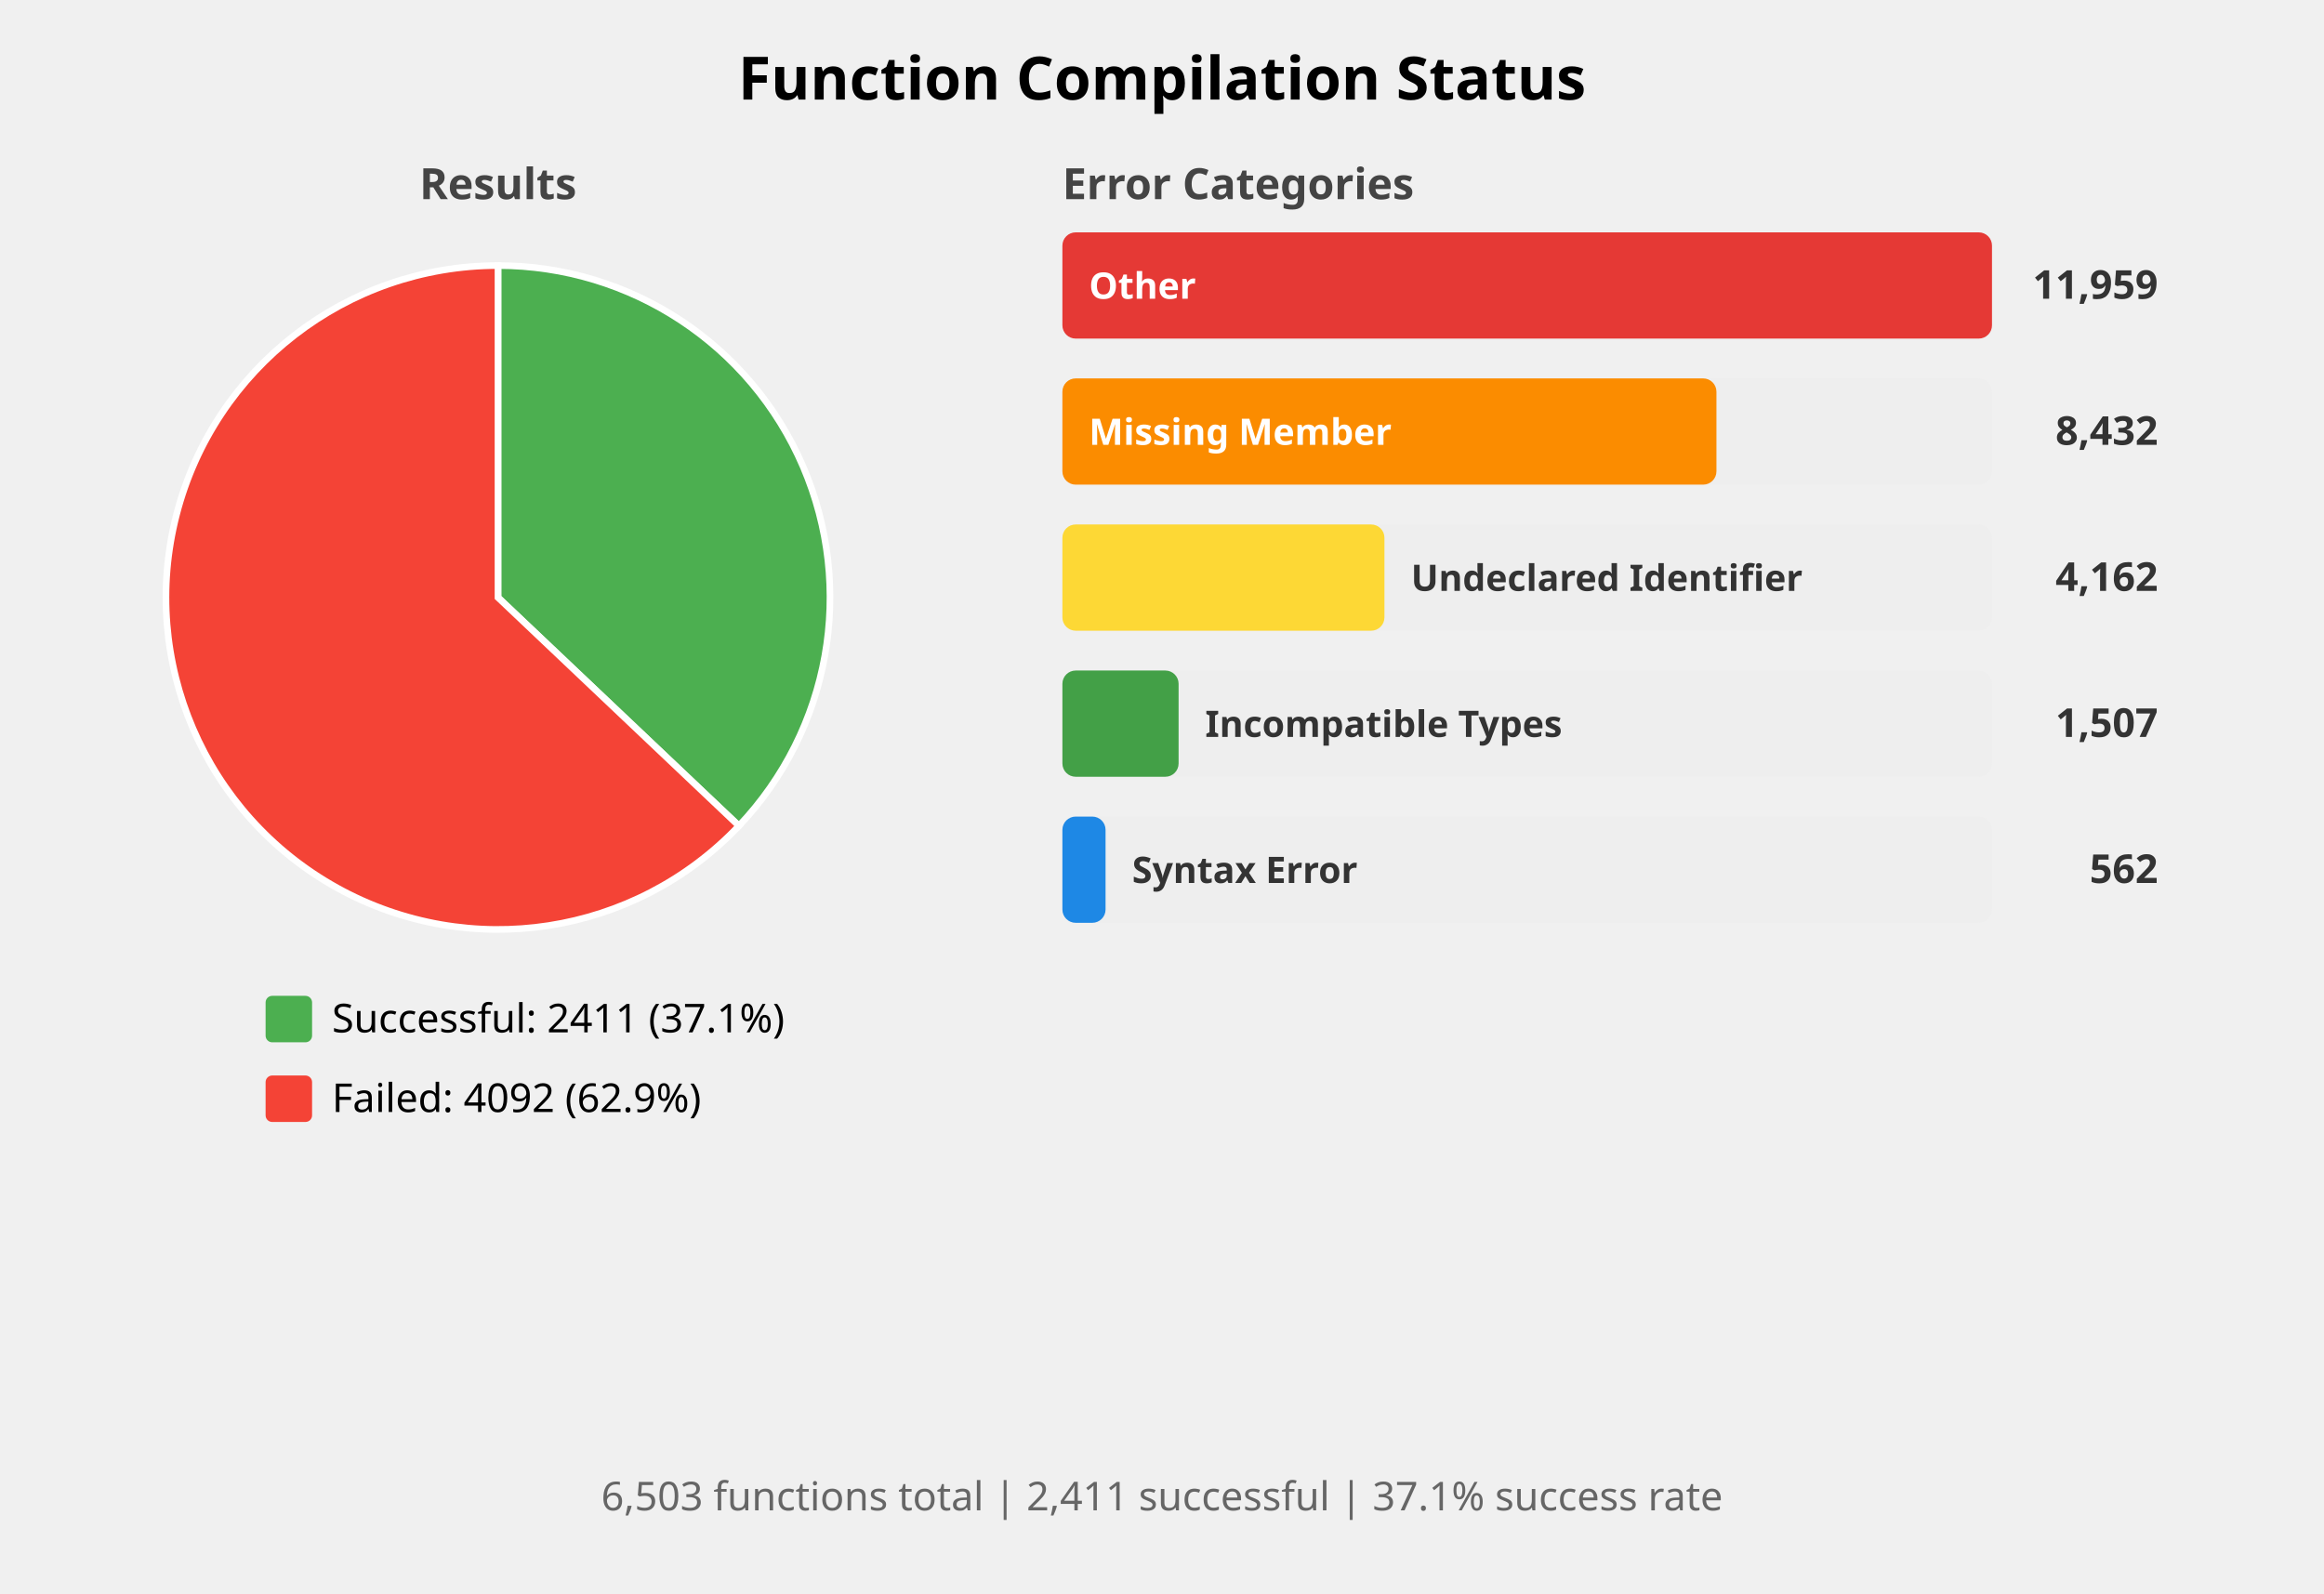
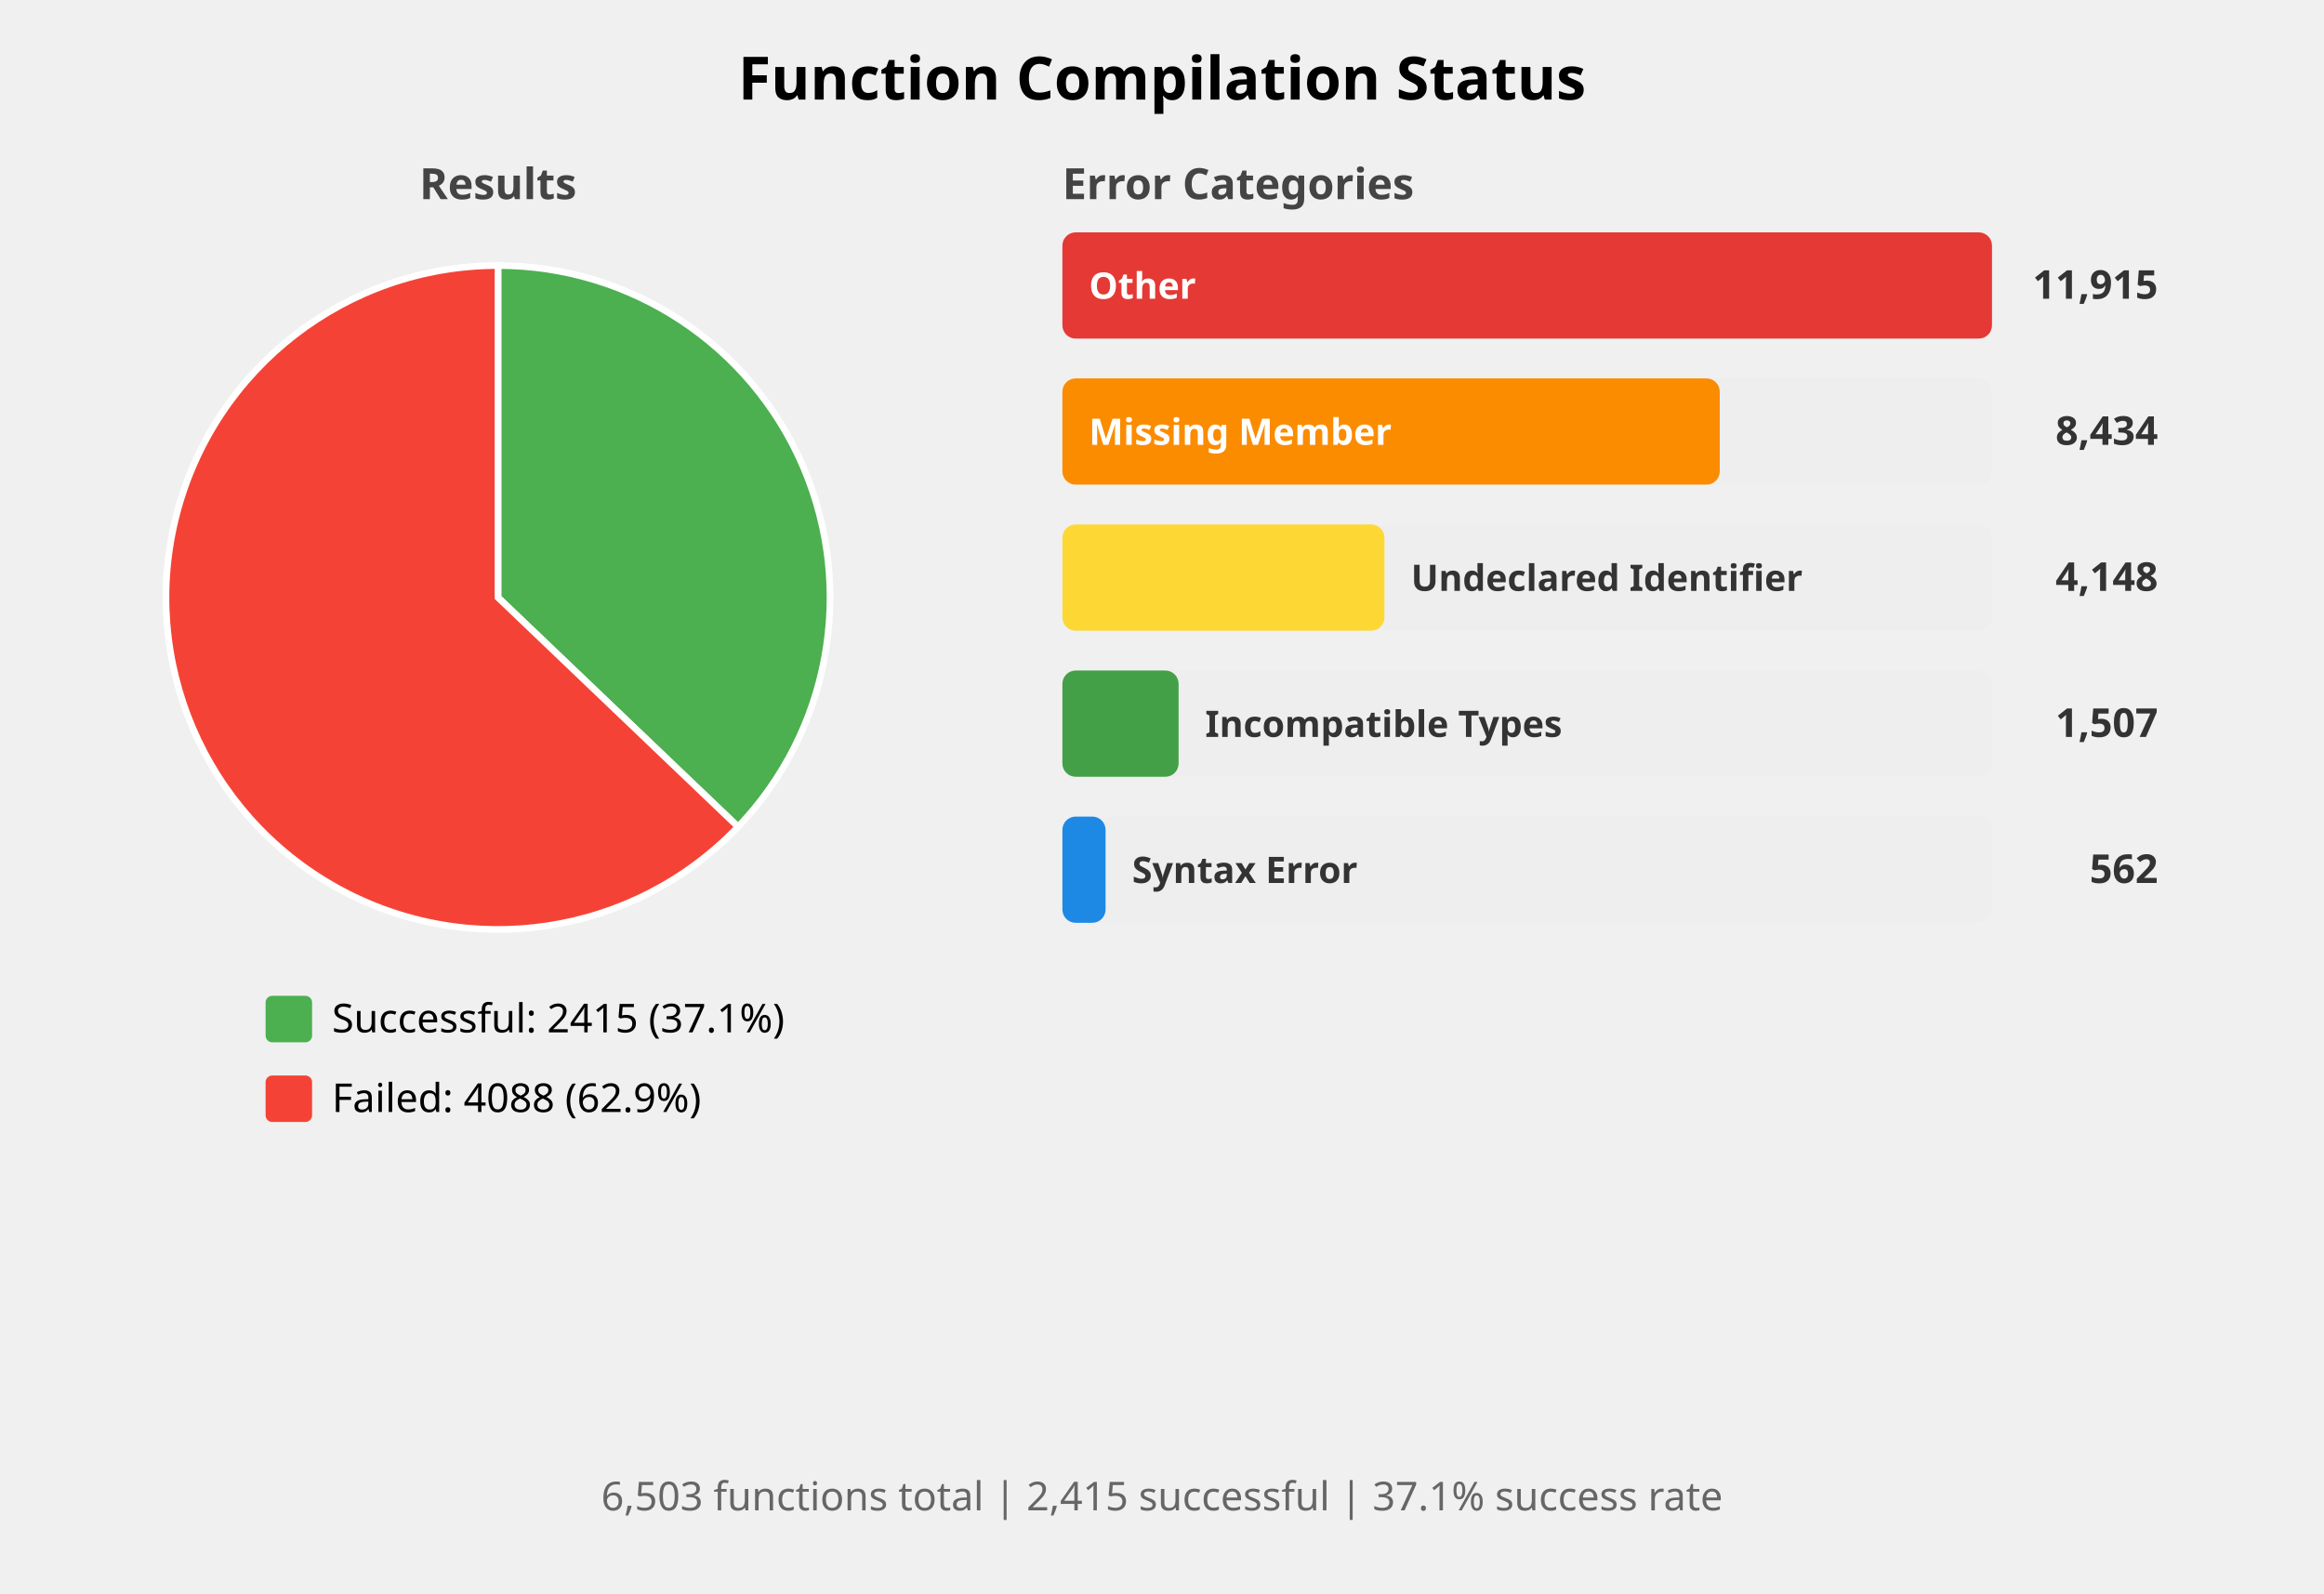
<svg xmlns="http://www.w3.org/2000/svg" width="700" height="480" viewBox="0 0 700 480">
  <style>
    .title { font: bold 18px sans-serif; }
    .subtitle { font: bold 13px sans-serif; fill: #444; }
    .label { font: 12px sans-serif; }
    .bar-label { font: bold 11px sans-serif; fill: white; }
    .bar-label-dark { font: bold 11px sans-serif; fill: #333; }
    .count { font: bold 12px sans-serif; fill: #333; }
    .summary { font: 12px sans-serif; fill: #666; }
  </style>
  <rect width="100%%" height="100%%" fill="white" />
  <text x="350" y="30" class="title" text-anchor="middle">Function Compilation Status</text>
  <text x="150" y="60" class="subtitle" text-anchor="middle">Results</text>
-   <path d="M 150,180 L 150.00,80.00 A 100,100 0 0,1 222.57,248.80 Z" fill="#4CAF50" stroke="white" stroke-width="2" />
-   <path d="M 150,180 L 222.57,248.80 A 100,100 0 1,1 150.00,80.00 Z" fill="#F44336" stroke="white" stroke-width="2" />
+   <path d="M 150,180 L 150.00,80.00 A 100,100 0 0,1 222.31,249.08 Z" fill="#4CAF50" stroke="white" stroke-width="2" />
+   <path d="M 150,180 L 222.31,249.08 A 100,100 0 1,1 150.00,80.00 Z" fill="#F44336" stroke="white" stroke-width="2" />
  <rect x="80" y="300" width="14" height="14" fill="#4CAF50" rx="2" />
-   <text x="100" y="311" class="label">Successful: 2411 (37.1%)</text>
+   <text x="100" y="311" class="label">Successful: 2415 (37.1%)</text>
  <rect x="80" y="324" width="14" height="14" fill="#F44336" rx="2" />
-   <text x="100" y="335" class="label">Failed: 4092 (62.9%)</text>
+   <text x="100" y="335" class="label">Failed: 4088 (62.9%)</text>
  <text x="320" y="60" class="subtitle">Error Categories</text>
  <rect x="320" y="70" width="280" height="32" fill="#EEEEEE" rx="4" />
  <rect x="320" y="70" width="280" height="32" fill="#E53935" rx="4" />
  <text x="328" y="90" class="bar-label">Other</text>
-   <text x="650" y="90" class="count" text-anchor="end">11,959</text>
+   <text x="650" y="90" class="count" text-anchor="end">11,915</text>
  <rect x="320" y="114" width="280" height="32" fill="#EEEEEE" rx="4" />
-   <rect x="320" y="114" width="197" height="32" fill="#FB8C00" rx="4" />
+   <rect x="320" y="114" width="198" height="32" fill="#FB8C00" rx="4" />
  <text x="328" y="134" class="bar-label">Missing Member</text>
-   <text x="650" y="134" class="count" text-anchor="end">8,432</text>
+   <text x="650" y="134" class="count" text-anchor="end">8,434</text>
  <rect x="320" y="158" width="280" height="32" fill="#EEEEEE" rx="4" />
  <rect x="320" y="158" width="97" height="32" fill="#FDD835" rx="4" />
  <text x="425" y="178" class="bar-label-dark">Undeclared Identifier</text>
-   <text x="650" y="178" class="count" text-anchor="end">4,162</text>
+   <text x="650" y="178" class="count" text-anchor="end">4,148</text>
  <rect x="320" y="202" width="280" height="32" fill="#EEEEEE" rx="4" />
  <rect x="320" y="202" width="35" height="32" fill="#43A047" rx="4" />
  <text x="363" y="222" class="bar-label-dark">Incompatible Types</text>
  <text x="650" y="222" class="count" text-anchor="end">1,507</text>
  <rect x="320" y="246" width="280" height="32" fill="#EEEEEE" rx="4" />
  <rect x="320" y="246" width="13" height="32" fill="#1E88E5" rx="4" />
  <text x="341" y="266" class="bar-label-dark">Syntax Error</text>
  <text x="650" y="266" class="count" text-anchor="end">562</text>
  <text x="350" y="455" class="summary" text-anchor="middle">
-     6,503 functions total | 2,411 successful | 37.1% success rate
+     6,503 functions total | 2,415 successful | 37.1% success rate
  </text>
</svg>
